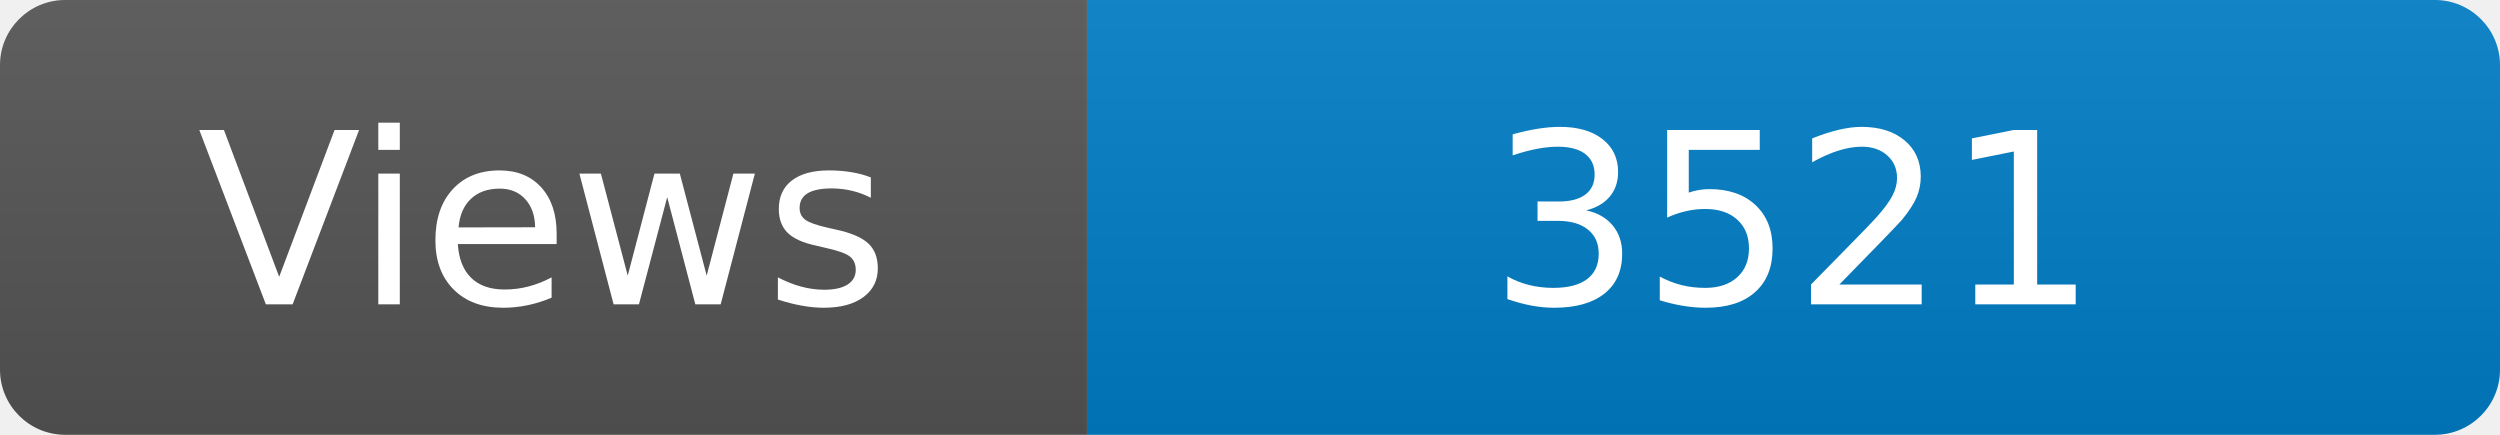
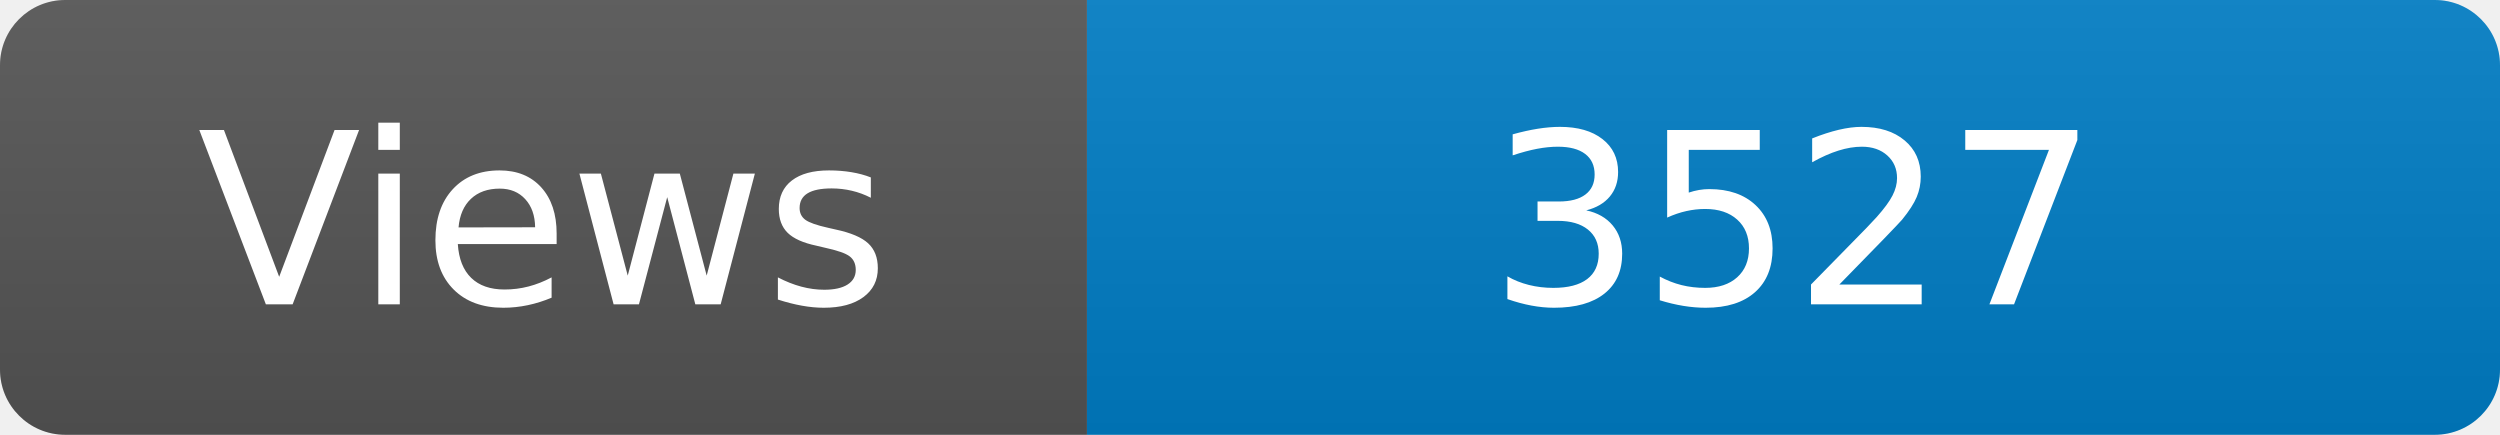
<svg xmlns="http://www.w3.org/2000/svg" width="115" height="20" role="img" aria-label="Maintained?: yes">
  <linearGradient id="s" x2="0" y2="100%">
    <stop offset="0" stop-color="#bbb" stop-opacity=".1" />
    <stop offset="1" stop-opacity=".1" />
  </linearGradient>
  <clipPath id="r">
    <rect width="115" height="20" rx="3" fill="#fff" />
  </clipPath>
  <g clip-path="url(#r)">
    <rect width="50" height="20" fill="#555" />
    <rect x="50" width="160" height="20" fill="#007ec6" />
    <rect width="115" height="20" fill="url(#s)" />
  </g>
  <g fill="#fff" text-anchor="middle" font-family="Verdana,Geneva,DejaVu Sans,sans-serif" font-size="110">
    <text x="250" y="140" transform="scale(.1)" fill="#fff">Views</text>
-     <text x="825" y="140" transform="scale(.1)" fill="#fff">3521</text>
+     <text x="825" y="140" transform="scale(.1)" fill="#fff">3527</text>
  </g>
</svg>
